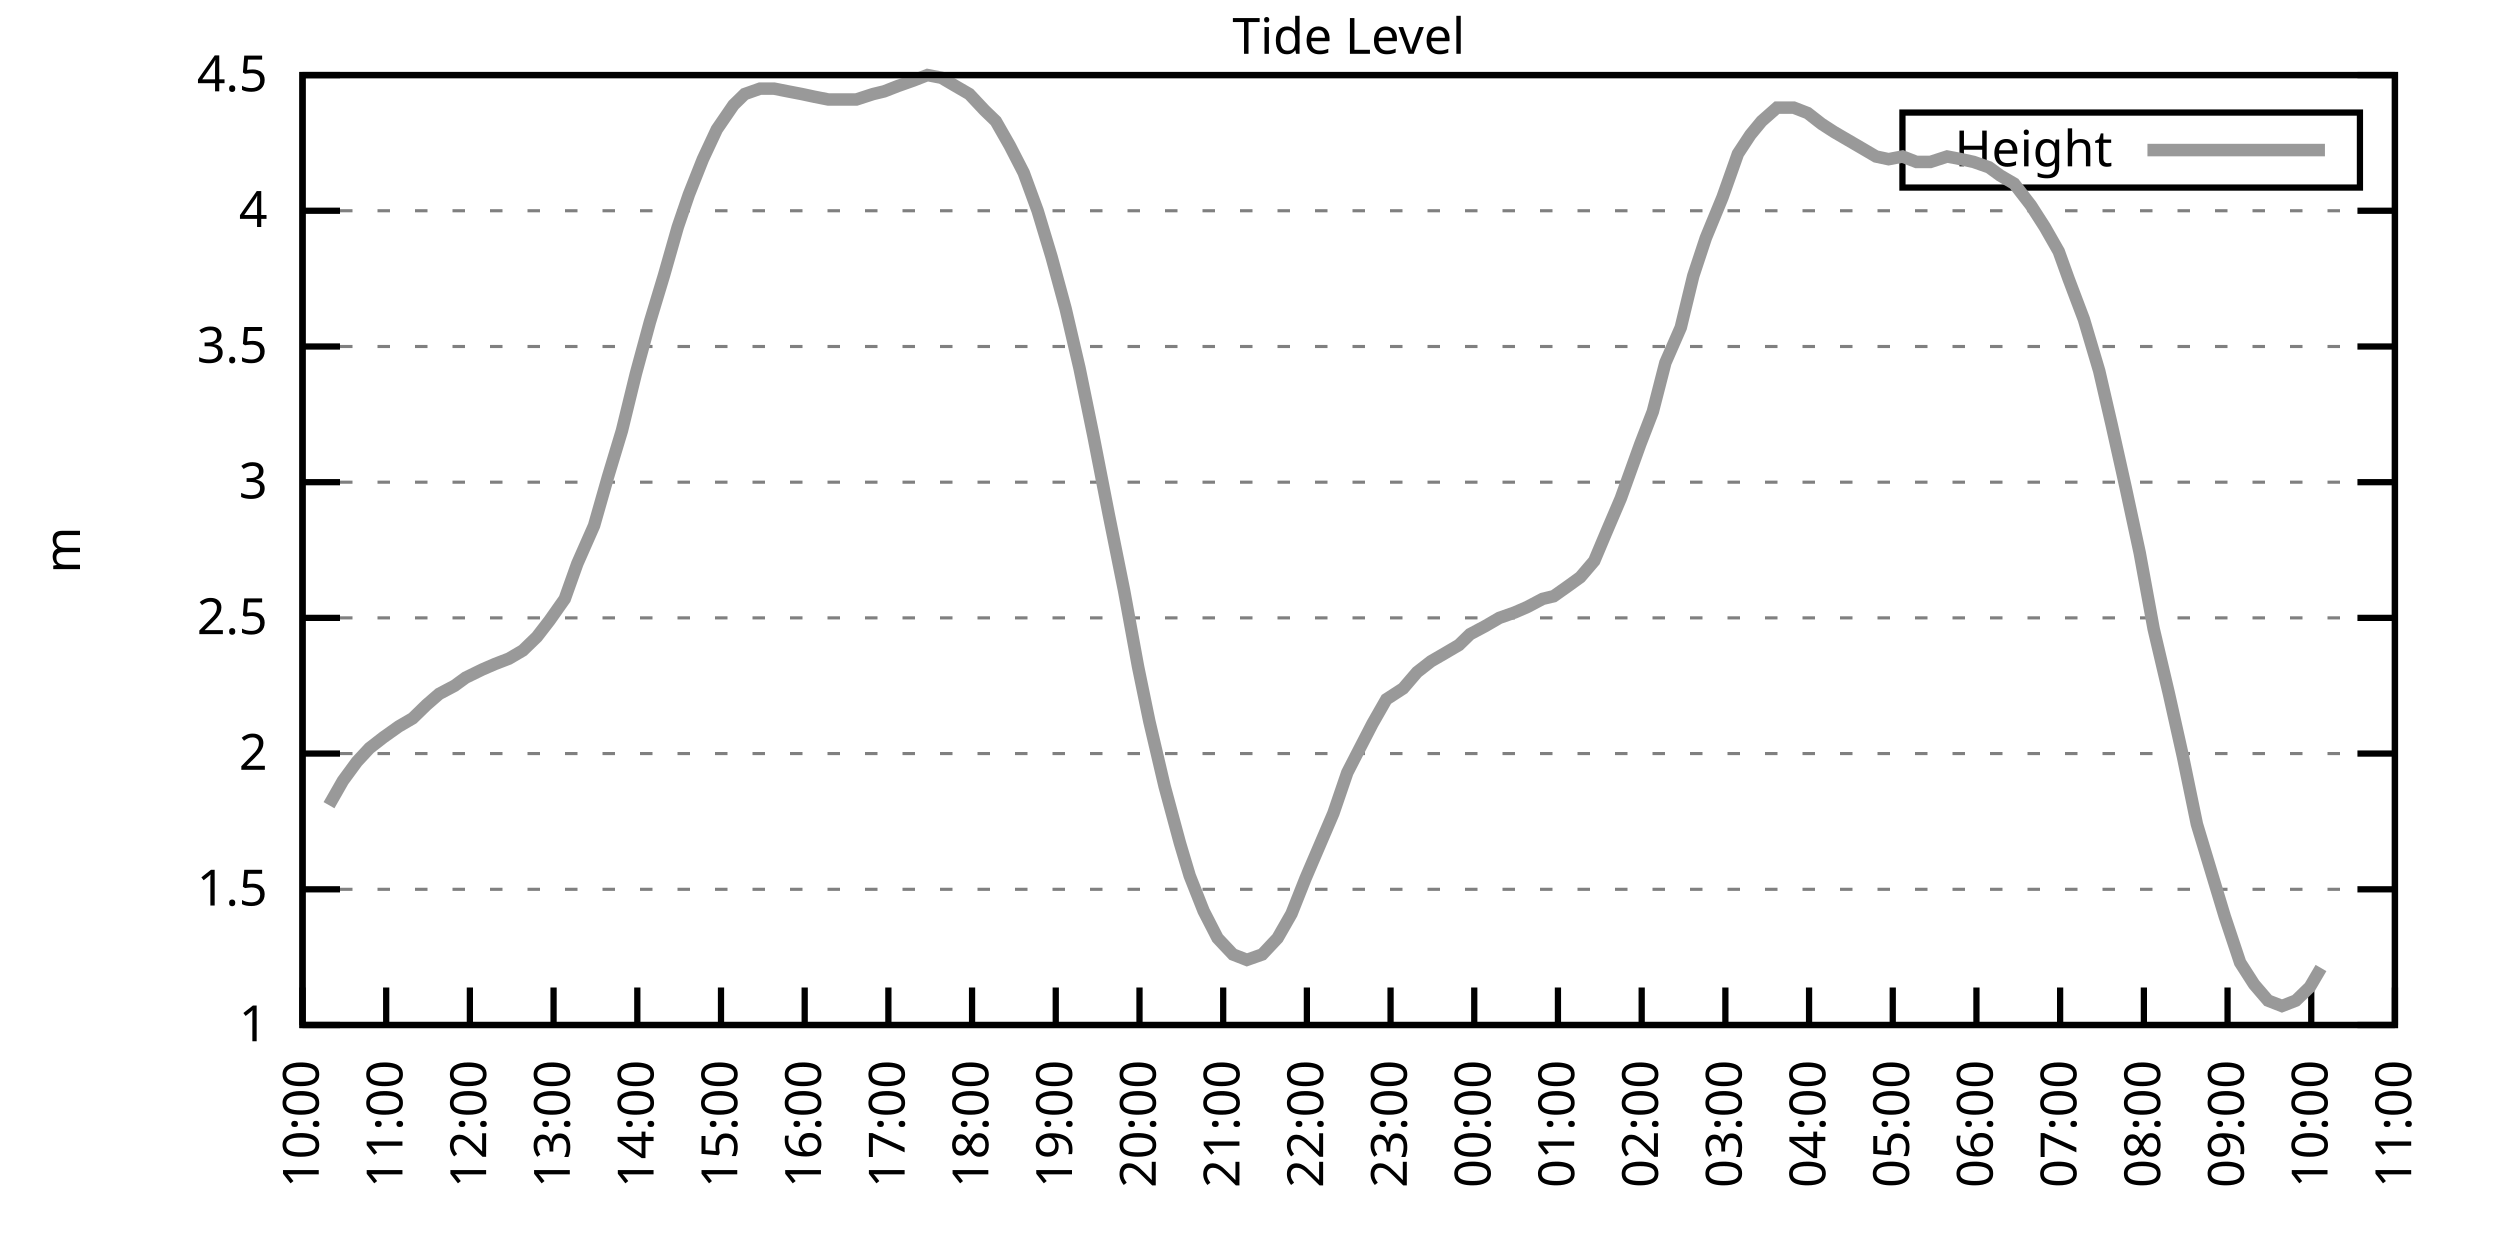
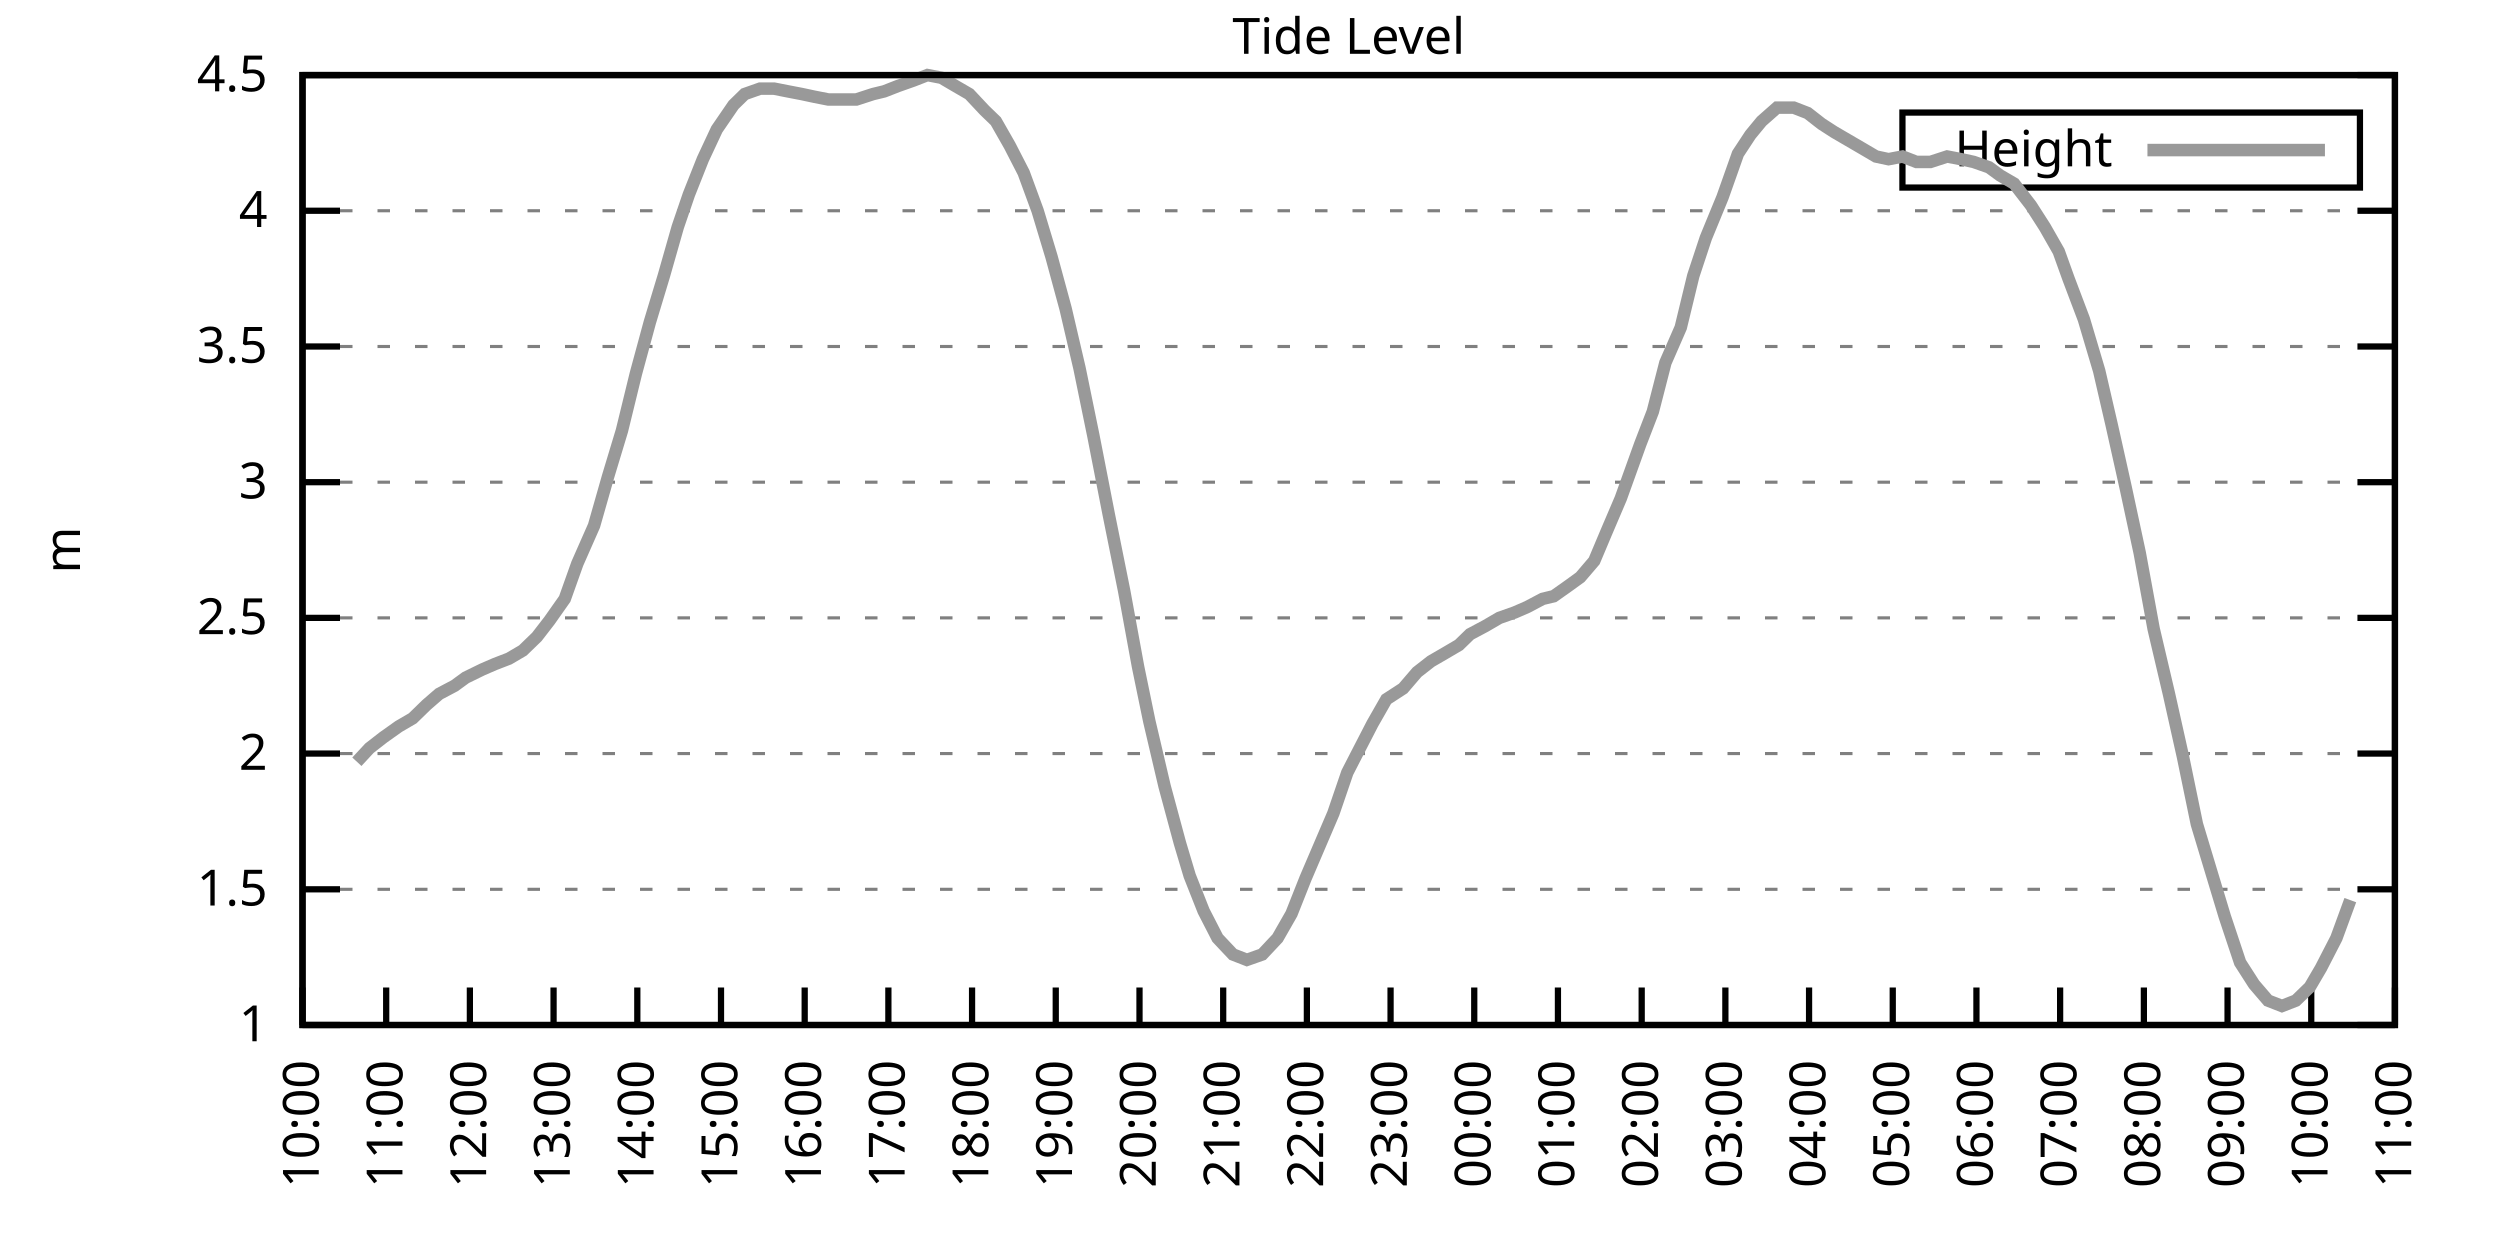
<svg xmlns="http://www.w3.org/2000/svg" xmlns:xlink="http://www.w3.org/1999/xlink" width="400" height="200" viewBox="0 0 400 200">
  <g id="gnuplot_canvas">
    <rect x="0" y="0" width="400" height="200" fill="none" />
    <defs>
      <circle id="gpDot" r="0.5" stroke-width="0.5" stroke="currentColor" />
      <path id="gpPt0" stroke-width="0.333" stroke="currentColor" d="M-1,0 h2 M0,-1 v2" />
      <path id="gpPt1" stroke-width="0.333" stroke="currentColor" d="M-1,-1 L1,1 M1,-1 L-1,1" />
      <path id="gpPt2" stroke-width="0.333" stroke="currentColor" d="M-1,0 L1,0 M0,-1 L0,1 M-1,-1 L1,1 M-1,1 L1,-1" />
      <rect id="gpPt3" stroke-width="0.333" stroke="currentColor" x="-1" y="-1" width="2" height="2" />
      <rect id="gpPt4" stroke-width="0.333" stroke="currentColor" fill="currentColor" x="-1" y="-1" width="2" height="2" />
      <circle id="gpPt5" stroke-width="0.333" stroke="currentColor" cx="0" cy="0" r="1" />
      <use xlink:href="#gpPt5" id="gpPt6" fill="currentColor" stroke="none" />
      <path id="gpPt7" stroke-width="0.333" stroke="currentColor" d="M0,-1.33 L-1.33,0.67 L1.33,0.67 z" />
      <use xlink:href="#gpPt7" id="gpPt8" fill="currentColor" stroke="none" />
      <use xlink:href="#gpPt7" id="gpPt9" stroke="currentColor" transform="rotate(180)" />
      <use xlink:href="#gpPt9" id="gpPt10" fill="currentColor" stroke="none" />
      <use xlink:href="#gpPt3" id="gpPt11" stroke="currentColor" transform="rotate(45)" />
      <use xlink:href="#gpPt11" id="gpPt12" fill="currentColor" stroke="none" />
      <path id="gpPt13" stroke-width="0.333" stroke="currentColor" d="M0,1.330 L1.265,0.411 L0.782,-1.067 L-0.782,-1.076 L-1.265,0.411 z" />
      <use xlink:href="#gpPt13" id="gpPt14" fill="currentColor" stroke="none" />
      <filter id="textbox" filterUnits="objectBoundingBox" x="0" y="0" height="1" width="1">
        <feFlood flood-color="white" flood-opacity="1" result="bgnd" />
        <feComposite in="SourceGraphic" in2="bgnd" operator="atop" />
      </filter>
      <filter id="greybox" filterUnits="objectBoundingBox" x="0" y="0" height="1" width="1">
        <feFlood flood-color="lightgrey" flood-opacity="1" result="grey" />
        <feComposite in="SourceGraphic" in2="grey" operator="atop" />
      </filter>
    </defs>
    <g fill="none" color="white" stroke="currentColor" stroke-width="1.00" stroke-linecap="butt" stroke-linejoin="miter">
</g>
    <g fill="none" color="black" stroke="currentColor" stroke-width="1.00" stroke-linecap="butt" stroke-linejoin="miter">
      <g stroke="none" shape-rendering="crispEdges">
        <polygon fill="rgb(255, 255, 255)" points="48.40,164.00 383.18,164.00 383.18,12.02 48.40,12.02 " />
      </g>
    </g>
    <g fill="none" color="black" stroke="currentColor" stroke-width="1.00" stroke-linecap="butt" stroke-linejoin="miter">
</g>
    <g fill="none" color="black" stroke="black" stroke-width="0.50" stroke-linecap="butt" stroke-linejoin="miter">
</g>
    <g fill="none" color="gray" stroke="currentColor" stroke-width="0.50" stroke-linecap="butt" stroke-linejoin="miter">
      <path stroke="gray" stroke-dasharray="2,4" class="gridline" d="M48.40,164.00 L383.19,164.00  " />
    </g>
    <g fill="none" color="gray" stroke="gray" stroke-width="1.00" stroke-linecap="butt" stroke-linejoin="miter">
</g>
    <g fill="none" color="black" stroke="currentColor" stroke-width="1.00" stroke-linecap="butt" stroke-linejoin="miter">
      <path stroke="black" d="M48.40,164.00 L54.40,164.00 M383.19,164.00 L377.19,164.00  " />
      <g transform="translate(42.80,166.60)" stroke="none" fill="black" font-family="Sans" font-size="8.00" text-anchor="end">
        <text>
          <tspan font-family="Sans"> 1</tspan>
        </text>
      </g>
    </g>
    <g fill="none" color="black" stroke="currentColor" stroke-width="1.00" stroke-linecap="butt" stroke-linejoin="miter">
</g>
    <g fill="none" color="black" stroke="black" stroke-width="0.50" stroke-linecap="butt" stroke-linejoin="miter">
</g>
    <g fill="none" color="gray" stroke="currentColor" stroke-width="0.50" stroke-linecap="butt" stroke-linejoin="miter">
      <path stroke="gray" stroke-dasharray="2,4" class="gridline" d="M48.40,142.29 L383.19,142.29  " />
    </g>
    <g fill="none" color="gray" stroke="gray" stroke-width="1.00" stroke-linecap="butt" stroke-linejoin="miter">
</g>
    <g fill="none" color="black" stroke="currentColor" stroke-width="1.00" stroke-linecap="butt" stroke-linejoin="miter">
      <path stroke="black" d="M48.40,142.29 L54.40,142.29 M383.19,142.29 L377.19,142.29  " />
      <g transform="translate(42.80,144.89)" stroke="none" fill="black" font-family="Sans" font-size="8.00" text-anchor="end">
        <text>
          <tspan font-family="Sans"> 1.5</tspan>
        </text>
      </g>
    </g>
    <g fill="none" color="black" stroke="currentColor" stroke-width="1.00" stroke-linecap="butt" stroke-linejoin="miter">
</g>
    <g fill="none" color="black" stroke="black" stroke-width="0.50" stroke-linecap="butt" stroke-linejoin="miter">
</g>
    <g fill="none" color="gray" stroke="currentColor" stroke-width="0.50" stroke-linecap="butt" stroke-linejoin="miter">
      <path stroke="gray" stroke-dasharray="2,4" class="gridline" d="M48.40,120.57 L383.19,120.57  " />
    </g>
    <g fill="none" color="gray" stroke="gray" stroke-width="1.00" stroke-linecap="butt" stroke-linejoin="miter">
</g>
    <g fill="none" color="black" stroke="currentColor" stroke-width="1.00" stroke-linecap="butt" stroke-linejoin="miter">
      <path stroke="black" d="M48.40,120.57 L54.40,120.57 M383.19,120.57 L377.19,120.57  " />
      <g transform="translate(42.80,123.17)" stroke="none" fill="black" font-family="Sans" font-size="8.00" text-anchor="end">
        <text>
          <tspan font-family="Sans"> 2</tspan>
        </text>
      </g>
    </g>
    <g fill="none" color="black" stroke="currentColor" stroke-width="1.00" stroke-linecap="butt" stroke-linejoin="miter">
</g>
    <g fill="none" color="black" stroke="black" stroke-width="0.50" stroke-linecap="butt" stroke-linejoin="miter">
</g>
    <g fill="none" color="gray" stroke="currentColor" stroke-width="0.50" stroke-linecap="butt" stroke-linejoin="miter">
      <path stroke="gray" stroke-dasharray="2,4" class="gridline" d="M48.40,98.86 L383.19,98.86  " />
    </g>
    <g fill="none" color="gray" stroke="gray" stroke-width="1.00" stroke-linecap="butt" stroke-linejoin="miter">
</g>
    <g fill="none" color="black" stroke="currentColor" stroke-width="1.00" stroke-linecap="butt" stroke-linejoin="miter">
      <path stroke="black" d="M48.40,98.86 L54.40,98.86 M383.19,98.86 L377.19,98.86  " />
      <g transform="translate(42.80,101.46)" stroke="none" fill="black" font-family="Sans" font-size="8.00" text-anchor="end">
        <text>
          <tspan font-family="Sans"> 2.5</tspan>
        </text>
      </g>
    </g>
    <g fill="none" color="black" stroke="currentColor" stroke-width="1.00" stroke-linecap="butt" stroke-linejoin="miter">
</g>
    <g fill="none" color="black" stroke="black" stroke-width="0.50" stroke-linecap="butt" stroke-linejoin="miter">
</g>
    <g fill="none" color="gray" stroke="currentColor" stroke-width="0.50" stroke-linecap="butt" stroke-linejoin="miter">
      <path stroke="gray" stroke-dasharray="2,4" class="gridline" d="M48.40,77.15 L383.19,77.15  " />
    </g>
    <g fill="none" color="gray" stroke="gray" stroke-width="1.00" stroke-linecap="butt" stroke-linejoin="miter">
</g>
    <g fill="none" color="black" stroke="currentColor" stroke-width="1.00" stroke-linecap="butt" stroke-linejoin="miter">
      <path stroke="black" d="M48.40,77.15 L54.40,77.15 M383.19,77.15 L377.19,77.15  " />
      <g transform="translate(42.80,79.75)" stroke="none" fill="black" font-family="Sans" font-size="8.00" text-anchor="end">
        <text>
          <tspan font-family="Sans"> 3</tspan>
        </text>
      </g>
    </g>
    <g fill="none" color="black" stroke="currentColor" stroke-width="1.00" stroke-linecap="butt" stroke-linejoin="miter">
</g>
    <g fill="none" color="black" stroke="black" stroke-width="0.50" stroke-linecap="butt" stroke-linejoin="miter">
</g>
    <g fill="none" color="gray" stroke="currentColor" stroke-width="0.50" stroke-linecap="butt" stroke-linejoin="miter">
      <path stroke="gray" stroke-dasharray="2,4" class="gridline" d="M48.40,55.44 L383.19,55.44  " />
    </g>
    <g fill="none" color="gray" stroke="gray" stroke-width="1.00" stroke-linecap="butt" stroke-linejoin="miter">
</g>
    <g fill="none" color="black" stroke="currentColor" stroke-width="1.00" stroke-linecap="butt" stroke-linejoin="miter">
      <path stroke="black" d="M48.40,55.44 L54.40,55.44 M383.19,55.44 L377.19,55.44  " />
      <g transform="translate(42.80,58.04)" stroke="none" fill="black" font-family="Sans" font-size="8.00" text-anchor="end">
        <text>
          <tspan font-family="Sans"> 3.5</tspan>
        </text>
      </g>
    </g>
    <g fill="none" color="black" stroke="currentColor" stroke-width="1.00" stroke-linecap="butt" stroke-linejoin="miter">
</g>
    <g fill="none" color="black" stroke="black" stroke-width="0.50" stroke-linecap="butt" stroke-linejoin="miter">
</g>
    <g fill="none" color="gray" stroke="currentColor" stroke-width="0.50" stroke-linecap="butt" stroke-linejoin="miter">
      <path stroke="gray" stroke-dasharray="2,4" class="gridline" d="M48.40,33.72 L383.19,33.72  " />
    </g>
    <g fill="none" color="gray" stroke="gray" stroke-width="1.00" stroke-linecap="butt" stroke-linejoin="miter">
</g>
    <g fill="none" color="black" stroke="currentColor" stroke-width="1.00" stroke-linecap="butt" stroke-linejoin="miter">
      <path stroke="black" d="M48.40,33.72 L54.40,33.72 M383.19,33.72 L377.19,33.72  " />
      <g transform="translate(42.80,36.32)" stroke="none" fill="black" font-family="Sans" font-size="8.00" text-anchor="end">
        <text>
          <tspan font-family="Sans"> 4</tspan>
        </text>
      </g>
    </g>
    <g fill="none" color="black" stroke="currentColor" stroke-width="1.00" stroke-linecap="butt" stroke-linejoin="miter">
</g>
    <g fill="none" color="black" stroke="black" stroke-width="0.50" stroke-linecap="butt" stroke-linejoin="miter">
</g>
    <g fill="none" color="gray" stroke="currentColor" stroke-width="0.50" stroke-linecap="butt" stroke-linejoin="miter">
      <path stroke="gray" stroke-dasharray="2,4" class="gridline" d="M48.40,12.01 L383.19,12.01  " />
    </g>
    <g fill="none" color="gray" stroke="gray" stroke-width="1.00" stroke-linecap="butt" stroke-linejoin="miter">
</g>
    <g fill="none" color="black" stroke="currentColor" stroke-width="1.00" stroke-linecap="butt" stroke-linejoin="miter">
      <path stroke="black" d="M48.40,12.01 L54.40,12.01 M383.19,12.01 L377.19,12.01  " />
      <g transform="translate(42.80,14.61)" stroke="none" fill="black" font-family="Sans" font-size="8.00" text-anchor="end">
        <text>
          <tspan font-family="Sans"> 4.5</tspan>
        </text>
      </g>
    </g>
    <g fill="none" color="black" stroke="currentColor" stroke-width="1.00" stroke-linecap="butt" stroke-linejoin="miter">
      <path stroke="black" d="M48.40,164.00 L48.40,158.00  " />
      <g transform="translate(51.00,169.60) rotate(270.00)" stroke="none" fill="black" font-family="Sans" font-size="8.00" text-anchor="end">
        <text>
          <tspan font-family="Sans">10:00</tspan>
        </text>
      </g>
    </g>
    <g fill="none" color="black" stroke="currentColor" stroke-width="1.00" stroke-linecap="butt" stroke-linejoin="miter">
      <path stroke="black" d="M61.79,164.00 L61.79,158.00  " />
      <g transform="translate(64.39,169.60) rotate(270.00)" stroke="none" fill="black" font-family="Sans" font-size="8.00" text-anchor="end">
        <text>
          <tspan font-family="Sans">11:00</tspan>
        </text>
      </g>
    </g>
    <g fill="none" color="black" stroke="currentColor" stroke-width="1.00" stroke-linecap="butt" stroke-linejoin="miter">
      <path stroke="black" d="M75.18,164.00 L75.18,158.00  " />
      <g transform="translate(77.78,169.60) rotate(270.00)" stroke="none" fill="black" font-family="Sans" font-size="8.00" text-anchor="end">
        <text>
          <tspan font-family="Sans">12:00</tspan>
        </text>
      </g>
    </g>
    <g fill="none" color="black" stroke="currentColor" stroke-width="1.00" stroke-linecap="butt" stroke-linejoin="miter">
      <path stroke="black" d="M88.57,164.00 L88.57,158.00  " />
      <g transform="translate(91.17,169.60) rotate(270.00)" stroke="none" fill="black" font-family="Sans" font-size="8.00" text-anchor="end">
        <text>
          <tspan font-family="Sans">13:00</tspan>
        </text>
      </g>
    </g>
    <g fill="none" color="black" stroke="currentColor" stroke-width="1.00" stroke-linecap="butt" stroke-linejoin="miter">
      <path stroke="black" d="M101.97,164.00 L101.97,158.00  " />
      <g transform="translate(104.57,169.60) rotate(270.00)" stroke="none" fill="black" font-family="Sans" font-size="8.00" text-anchor="end">
        <text>
          <tspan font-family="Sans">14:00</tspan>
        </text>
      </g>
    </g>
    <g fill="none" color="black" stroke="currentColor" stroke-width="1.00" stroke-linecap="butt" stroke-linejoin="miter">
      <path stroke="black" d="M115.36,164.00 L115.36,158.00  " />
      <g transform="translate(117.96,169.60) rotate(270.00)" stroke="none" fill="black" font-family="Sans" font-size="8.00" text-anchor="end">
        <text>
          <tspan font-family="Sans">15:00</tspan>
        </text>
      </g>
    </g>
    <g fill="none" color="black" stroke="currentColor" stroke-width="1.00" stroke-linecap="butt" stroke-linejoin="miter">
      <path stroke="black" d="M128.75,164.00 L128.75,158.00  " />
      <g transform="translate(131.35,169.60) rotate(270.00)" stroke="none" fill="black" font-family="Sans" font-size="8.00" text-anchor="end">
        <text>
          <tspan font-family="Sans">16:00</tspan>
        </text>
      </g>
    </g>
    <g fill="none" color="black" stroke="currentColor" stroke-width="1.00" stroke-linecap="butt" stroke-linejoin="miter">
      <path stroke="black" d="M142.14,164.00 L142.14,158.00  " />
      <g transform="translate(144.74,169.60) rotate(270.00)" stroke="none" fill="black" font-family="Sans" font-size="8.00" text-anchor="end">
        <text>
          <tspan font-family="Sans">17:00</tspan>
        </text>
      </g>
    </g>
    <g fill="none" color="black" stroke="currentColor" stroke-width="1.00" stroke-linecap="butt" stroke-linejoin="miter">
      <path stroke="black" d="M155.53,164.00 L155.53,158.00  " />
      <g transform="translate(158.13,169.60) rotate(270.00)" stroke="none" fill="black" font-family="Sans" font-size="8.00" text-anchor="end">
        <text>
          <tspan font-family="Sans">18:00</tspan>
        </text>
      </g>
    </g>
    <g fill="none" color="black" stroke="currentColor" stroke-width="1.00" stroke-linecap="butt" stroke-linejoin="miter">
      <path stroke="black" d="M168.92,164.00 L168.92,158.00  " />
      <g transform="translate(171.52,169.60) rotate(270.00)" stroke="none" fill="black" font-family="Sans" font-size="8.00" text-anchor="end">
        <text>
          <tspan font-family="Sans">19:00</tspan>
        </text>
      </g>
    </g>
    <g fill="none" color="black" stroke="currentColor" stroke-width="1.00" stroke-linecap="butt" stroke-linejoin="miter">
      <path stroke="black" d="M182.32,164.00 L182.32,158.00  " />
      <g transform="translate(184.92,169.60) rotate(270.00)" stroke="none" fill="black" font-family="Sans" font-size="8.00" text-anchor="end">
        <text>
          <tspan font-family="Sans">20:00</tspan>
        </text>
      </g>
    </g>
    <g fill="none" color="black" stroke="currentColor" stroke-width="1.00" stroke-linecap="butt" stroke-linejoin="miter">
      <path stroke="black" d="M195.71,164.00 L195.71,158.00  " />
      <g transform="translate(198.31,169.60) rotate(270.00)" stroke="none" fill="black" font-family="Sans" font-size="8.00" text-anchor="end">
        <text>
          <tspan font-family="Sans">21:00</tspan>
        </text>
      </g>
    </g>
    <g fill="none" color="black" stroke="currentColor" stroke-width="1.00" stroke-linecap="butt" stroke-linejoin="miter">
      <path stroke="black" d="M209.10,164.00 L209.10,158.00  " />
      <g transform="translate(211.70,169.60) rotate(270.00)" stroke="none" fill="black" font-family="Sans" font-size="8.00" text-anchor="end">
        <text>
          <tspan font-family="Sans">22:00</tspan>
        </text>
      </g>
    </g>
    <g fill="none" color="black" stroke="currentColor" stroke-width="1.00" stroke-linecap="butt" stroke-linejoin="miter">
      <path stroke="black" d="M222.49,164.00 L222.49,158.00  " />
      <g transform="translate(225.09,169.60) rotate(270.00)" stroke="none" fill="black" font-family="Sans" font-size="8.00" text-anchor="end">
        <text>
          <tspan font-family="Sans">23:00</tspan>
        </text>
      </g>
    </g>
    <g fill="none" color="black" stroke="currentColor" stroke-width="1.00" stroke-linecap="butt" stroke-linejoin="miter">
      <path stroke="black" d="M235.88,164.00 L235.88,158.00  " />
      <g transform="translate(238.48,169.60) rotate(270.00)" stroke="none" fill="black" font-family="Sans" font-size="8.00" text-anchor="end">
        <text>
          <tspan font-family="Sans">00:00</tspan>
        </text>
      </g>
    </g>
    <g fill="none" color="black" stroke="currentColor" stroke-width="1.00" stroke-linecap="butt" stroke-linejoin="miter">
      <path stroke="black" d="M249.27,164.00 L249.27,158.00  " />
      <g transform="translate(251.87,169.60) rotate(270.00)" stroke="none" fill="black" font-family="Sans" font-size="8.00" text-anchor="end">
        <text>
          <tspan font-family="Sans">01:00</tspan>
        </text>
      </g>
    </g>
    <g fill="none" color="black" stroke="currentColor" stroke-width="1.00" stroke-linecap="butt" stroke-linejoin="miter">
      <path stroke="black" d="M262.67,164.00 L262.67,158.00  " />
      <g transform="translate(265.27,169.60) rotate(270.00)" stroke="none" fill="black" font-family="Sans" font-size="8.00" text-anchor="end">
        <text>
          <tspan font-family="Sans">02:00</tspan>
        </text>
      </g>
    </g>
    <g fill="none" color="black" stroke="currentColor" stroke-width="1.00" stroke-linecap="butt" stroke-linejoin="miter">
      <path stroke="black" d="M276.06,164.00 L276.06,158.00  " />
      <g transform="translate(278.66,169.60) rotate(270.00)" stroke="none" fill="black" font-family="Sans" font-size="8.00" text-anchor="end">
        <text>
          <tspan font-family="Sans">03:00</tspan>
        </text>
      </g>
    </g>
    <g fill="none" color="black" stroke="currentColor" stroke-width="1.00" stroke-linecap="butt" stroke-linejoin="miter">
      <path stroke="black" d="M289.45,164.00 L289.45,158.00  " />
      <g transform="translate(292.05,169.60) rotate(270.00)" stroke="none" fill="black" font-family="Sans" font-size="8.00" text-anchor="end">
        <text>
          <tspan font-family="Sans">04:00</tspan>
        </text>
      </g>
    </g>
    <g fill="none" color="black" stroke="currentColor" stroke-width="1.00" stroke-linecap="butt" stroke-linejoin="miter">
      <path stroke="black" d="M302.84,164.00 L302.84,158.00  " />
      <g transform="translate(305.44,169.60) rotate(270.00)" stroke="none" fill="black" font-family="Sans" font-size="8.00" text-anchor="end">
        <text>
          <tspan font-family="Sans">05:00</tspan>
        </text>
      </g>
    </g>
    <g fill="none" color="black" stroke="currentColor" stroke-width="1.00" stroke-linecap="butt" stroke-linejoin="miter">
      <path stroke="black" d="M316.23,164.00 L316.23,158.00  " />
      <g transform="translate(318.83,169.60) rotate(270.00)" stroke="none" fill="black" font-family="Sans" font-size="8.00" text-anchor="end">
        <text>
          <tspan font-family="Sans">06:00</tspan>
        </text>
      </g>
    </g>
    <g fill="none" color="black" stroke="currentColor" stroke-width="1.00" stroke-linecap="butt" stroke-linejoin="miter">
      <path stroke="black" d="M329.62,164.00 L329.62,158.00  " />
      <g transform="translate(332.22,169.60) rotate(270.00)" stroke="none" fill="black" font-family="Sans" font-size="8.00" text-anchor="end">
        <text>
          <tspan font-family="Sans">07:00</tspan>
        </text>
      </g>
    </g>
    <g fill="none" color="black" stroke="currentColor" stroke-width="1.00" stroke-linecap="butt" stroke-linejoin="miter">
      <path stroke="black" d="M343.02,164.00 L343.02,158.00  " />
      <g transform="translate(345.62,169.60) rotate(270.00)" stroke="none" fill="black" font-family="Sans" font-size="8.00" text-anchor="end">
        <text>
          <tspan font-family="Sans">08:00</tspan>
        </text>
      </g>
    </g>
    <g fill="none" color="black" stroke="currentColor" stroke-width="1.00" stroke-linecap="butt" stroke-linejoin="miter">
      <path stroke="black" d="M356.41,164.00 L356.41,158.00  " />
      <g transform="translate(359.01,169.60) rotate(270.00)" stroke="none" fill="black" font-family="Sans" font-size="8.00" text-anchor="end">
        <text>
          <tspan font-family="Sans">09:00</tspan>
        </text>
      </g>
    </g>
    <g fill="none" color="black" stroke="currentColor" stroke-width="1.00" stroke-linecap="butt" stroke-linejoin="miter">
      <path stroke="black" d="M369.80,164.00 L369.80,158.00  " />
      <g transform="translate(372.40,169.60) rotate(270.00)" stroke="none" fill="black" font-family="Sans" font-size="8.00" text-anchor="end">
        <text>
          <tspan font-family="Sans">10:00</tspan>
        </text>
      </g>
    </g>
    <g fill="none" color="black" stroke="currentColor" stroke-width="1.00" stroke-linecap="butt" stroke-linejoin="miter">
      <path stroke="black" d="M383.19,164.00 L383.19,158.00  " />
      <g transform="translate(385.79,169.60) rotate(270.00)" stroke="none" fill="black" font-family="Sans" font-size="8.00" text-anchor="end">
        <text>
          <tspan font-family="Sans">11:00</tspan>
        </text>
      </g>
    </g>
    <g fill="none" color="black" stroke="currentColor" stroke-width="1.00" stroke-linecap="butt" stroke-linejoin="miter">
</g>
    <g fill="none" color="black" stroke="currentColor" stroke-width="1.00" stroke-linecap="butt" stroke-linejoin="miter">
      <path stroke="black" d="M48.40,12.01 L48.40,164.00 L383.19,164.00 L383.19,12.01 L48.40,12.01 Z  " />
    </g>
    <g fill="none" color="black" stroke="currentColor" stroke-width="1.00" stroke-linecap="butt" stroke-linejoin="miter">
</g>
    <g fill="none" color="black" stroke="currentColor" stroke-width="1.00" stroke-linecap="butt" stroke-linejoin="miter">
      <path stroke="black" d="M304.39,30.01 L304.39,18.01 L377.59,18.01 L377.59,30.01 L304.39,30.01 Z  " />
    </g>
    <g id="Tide_level_plot_1">
      <g fill="none" color="white" stroke="black" stroke-width="2.00" stroke-linecap="butt" stroke-linejoin="miter">
</g>
      <g fill="none" color="black" stroke="currentColor" stroke-width="2.00" stroke-linecap="butt" stroke-linejoin="miter">
        <g transform="translate(337.99,26.61)" stroke="none" fill="black" font-family="Sans" font-size="8.00" text-anchor="end">
          <text>
            <tspan font-family="Sans">Height</tspan>
          </text>
        </g>
      </g>
      <g fill="none" color="black" stroke="currentColor" stroke-width="2.00" stroke-linecap="butt" stroke-linejoin="miter">
-         <path stroke="rgb(153, 153, 153)" d="M343.59,24.01 L371.99,24.01 M52.64,128.83 L54.87,124.92 L57.10,121.88 L59.11,119.71 L61.35,117.97 L63.80,116.23   L66.03,114.93 L68.26,112.76 L70.27,111.02 L72.73,109.72 L74.51,108.42 L77.19,107.11 L79.20,106.24 L81.43,105.38   L83.66,104.07 L85.90,101.90 L87.91,99.30 L90.36,95.82 L92.37,90.18 L95.05,84.10 L97.28,76.28 L99.51,68.90   L101.74,59.78 L103.98,51.53 L106.21,44.15 L108.44,36.33 L110.22,31.12 L112.46,25.47 L114.69,20.70 L117.37,16.79   L119.15,15.05 L121.61,14.18 L123.84,14.18 L126.07,14.62 L128.30,15.05 L130.31,15.48 L132.54,15.92 L134.78,15.92   L137.01,15.92 L139.69,15.05 L141.47,14.62 L143.70,13.75 L146.16,12.88 L148.39,12.01 L150.62,12.44 L152.85,13.75   L155.09,15.05 L157.54,17.66 L159.33,19.39 L161.56,23.30 L163.79,27.64 L166.02,33.72 L168.25,41.11 L170.49,49.36   L172.72,58.91 L174.95,69.77 L177.41,82.36 L179.86,94.52 L182.09,106.68 L183.88,115.36 L186.33,125.79 L188.79,134.90   L190.35,140.12 L192.58,145.76 L194.81,150.10 L197.27,152.71 L199.50,153.58 L201.96,152.71 L204.41,150.10 L206.64,146.20   L208.88,140.55 L211.11,135.34 L213.34,130.13 L215.57,123.61 L217.13,120.57 L219.59,115.80 L221.82,111.89 L224.50,110.15   L226.73,107.55 L228.96,105.81 L231.20,104.51 L233.43,103.20 L235.21,101.47 L237.67,100.16 L239.90,98.86 L242.36,97.99   L244.36,97.12 L246.82,95.82 L248.60,95.39 L251.06,93.65 L252.85,92.35 L255.08,89.74 L257.09,84.97 L259.32,79.75   L262.44,71.07 L264.45,65.86 L266.46,58.04 L268.92,52.40 L270.92,44.15 L272.93,38.07 L275.61,31.55 L278.07,24.60   L280.07,21.56 L281.86,19.39 L284.32,17.22 L286.99,17.22 L289.23,18.09 L291.46,19.83 L293.47,21.13 L295.70,22.43   L297.93,23.73 L300.16,25.04 L302.17,25.47 L304.40,25.04 L306.63,25.91 L308.87,25.91 L311.54,25.04 L313.78,25.47   L315.79,25.91 L318.24,26.77 L320.03,28.08 L322.26,29.38 L324.94,32.85 L327.17,36.33 L329.40,40.24 L330.96,44.58   L333.42,51.09 L335.87,59.34 L337.88,68.03 L340.11,78.02 L342.35,88.44 L344.58,100.60 L347.03,111.02 L349.26,121.01   L351.50,131.86 L353.73,139.25 L355.96,146.63 L358.42,154.01 L360.65,157.49 L362.88,160.09 L365.11,160.96 L367.34,160.09   L369.58,157.92 L371.36,154.88  " />
+         <path stroke="rgb(153, 153, 153)" d="M343.59,24.01 L371.99,24.01 M57.10,121.88 L59.11,119.71 L61.35,117.97 L63.80,116.23 L66.03,114.93 L68.26,112.76   L70.27,111.02 L72.73,109.72 L74.51,108.42 L77.19,107.11 L79.20,106.24 L81.43,105.38 L83.66,104.07 L85.90,101.90   L87.91,99.30 L90.36,95.82 L92.37,90.18 L95.05,84.10 L97.28,76.28 L99.51,68.90 L101.74,59.78 L103.98,51.53   L106.21,44.15 L108.44,36.33 L110.22,31.12 L112.46,25.47 L114.69,20.70 L117.37,16.79 L119.15,15.05 L121.61,14.18   L123.84,14.18 L126.07,14.62 L128.30,15.05 L130.31,15.48 L132.54,15.92 L134.78,15.92 L137.01,15.92 L139.69,15.05   L141.47,14.62 L143.70,13.75 L146.16,12.88 L148.39,12.01 L150.62,12.44 L152.85,13.75 L155.09,15.05 L157.54,17.66   L159.33,19.39 L161.56,23.30 L163.79,27.64 L166.02,33.72 L168.25,41.11 L170.49,49.36 L172.72,58.91 L174.95,69.77   L177.41,82.36 L179.86,94.52 L182.09,106.68 L183.88,115.36 L186.33,125.79 L188.79,134.90 L190.35,140.12 L192.58,145.76   L194.81,150.10 L197.27,152.71 L199.50,153.58 L201.96,152.71 L204.41,150.10 L206.64,146.20 L208.88,140.55 L211.11,135.34   L213.34,130.13 L215.57,123.61 L217.13,120.57 L219.59,115.80 L221.82,111.89 L224.50,110.15 L226.73,107.55 L228.96,105.81   L231.20,104.51 L233.43,103.20 L235.21,101.47 L237.67,100.16 L239.90,98.86 L242.36,97.99 L244.36,97.12 L246.82,95.82   L248.60,95.39 L251.06,93.65 L252.85,92.35 L255.08,89.74 L257.09,84.97 L259.32,79.75 L262.44,71.07 L264.45,65.86   L266.46,58.04 L268.92,52.40 L270.92,44.15 L272.93,38.07 L275.61,31.55 L278.07,24.60 L280.07,21.56 L281.86,19.39   L284.32,17.22 L286.99,17.22 L289.23,18.09 L291.46,19.83 L293.47,21.13 L295.70,22.43 L297.93,23.73 L300.16,25.04   L302.17,25.47 L304.40,25.04 L306.63,25.91 L308.87,25.91 L311.54,25.04 L313.78,25.47 L315.79,25.91 L318.24,26.77   L320.03,28.08 L322.26,29.38 L324.94,32.85 L327.17,36.33 L329.40,40.24 L330.96,44.58 L333.42,51.09 L335.87,59.34   L337.88,68.03 L340.11,78.02 L342.35,88.44 L344.58,100.60 L347.03,111.02 L349.26,121.01 L351.50,131.86 L353.73,139.25   L355.96,146.63 L358.42,154.01 L360.65,157.49 L362.88,160.09 L365.11,160.96 L367.34,160.09 L369.58,157.92 L371.36,154.88   L373.82,150.10 L376.05,144.02  " />
      </g>
    </g>
    <g fill="none" color="black" stroke="currentColor" stroke-width="2.00" stroke-linecap="butt" stroke-linejoin="miter">
</g>
    <g fill="none" color="black" stroke="black" stroke-width="1.00" stroke-linecap="butt" stroke-linejoin="miter">
</g>
    <g fill="none" color="black" stroke="currentColor" stroke-width="1.00" stroke-linecap="butt" stroke-linejoin="miter">
      <path stroke="black" d="M48.40,12.01 L48.40,164.00 L383.19,164.00 L383.19,12.01 L48.40,12.01 Z  " />
      <g transform="translate(12.80,88.01) rotate(270.00)" stroke="none" fill="black" font-family="Sans" font-size="8.00" text-anchor="middle">
        <text>
          <tspan font-family="Sans">m</tspan>
        </text>
      </g>
    </g>
    <g fill="none" color="black" stroke="currentColor" stroke-width="1.00" stroke-linecap="butt" stroke-linejoin="miter">
</g>
    <g fill="none" color="black" stroke="currentColor" stroke-width="1.00" stroke-linecap="butt" stroke-linejoin="miter">
      <g transform="translate(215.79,8.61)" stroke="none" fill="black" font-family="Sans" font-size="8.00" text-anchor="middle">
        <text>
          <tspan font-family="Sans">Tide Level</tspan>
        </text>
      </g>
    </g>
    <g fill="none" color="black" stroke="currentColor" stroke-width="1.00" stroke-linecap="butt" stroke-linejoin="miter">
</g>
  </g>
</svg>
